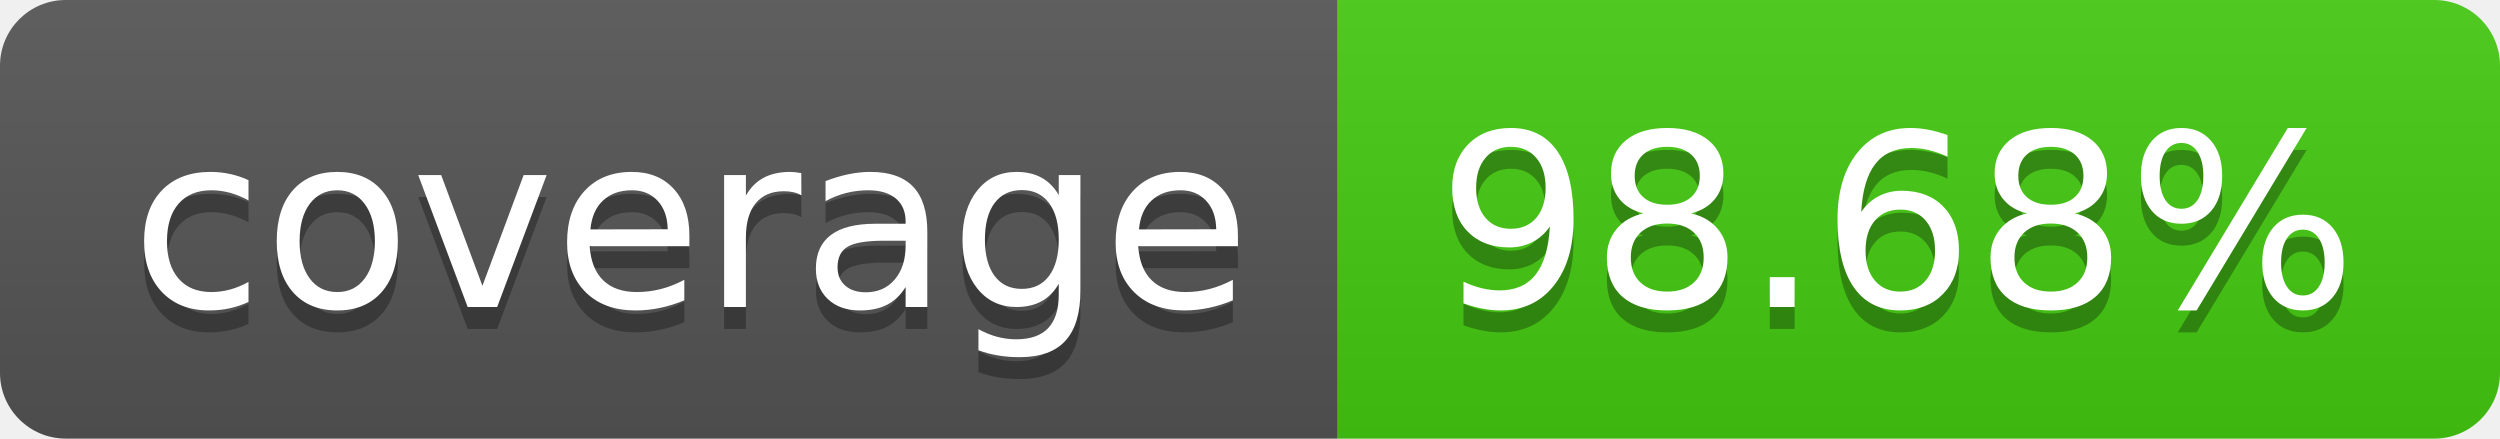
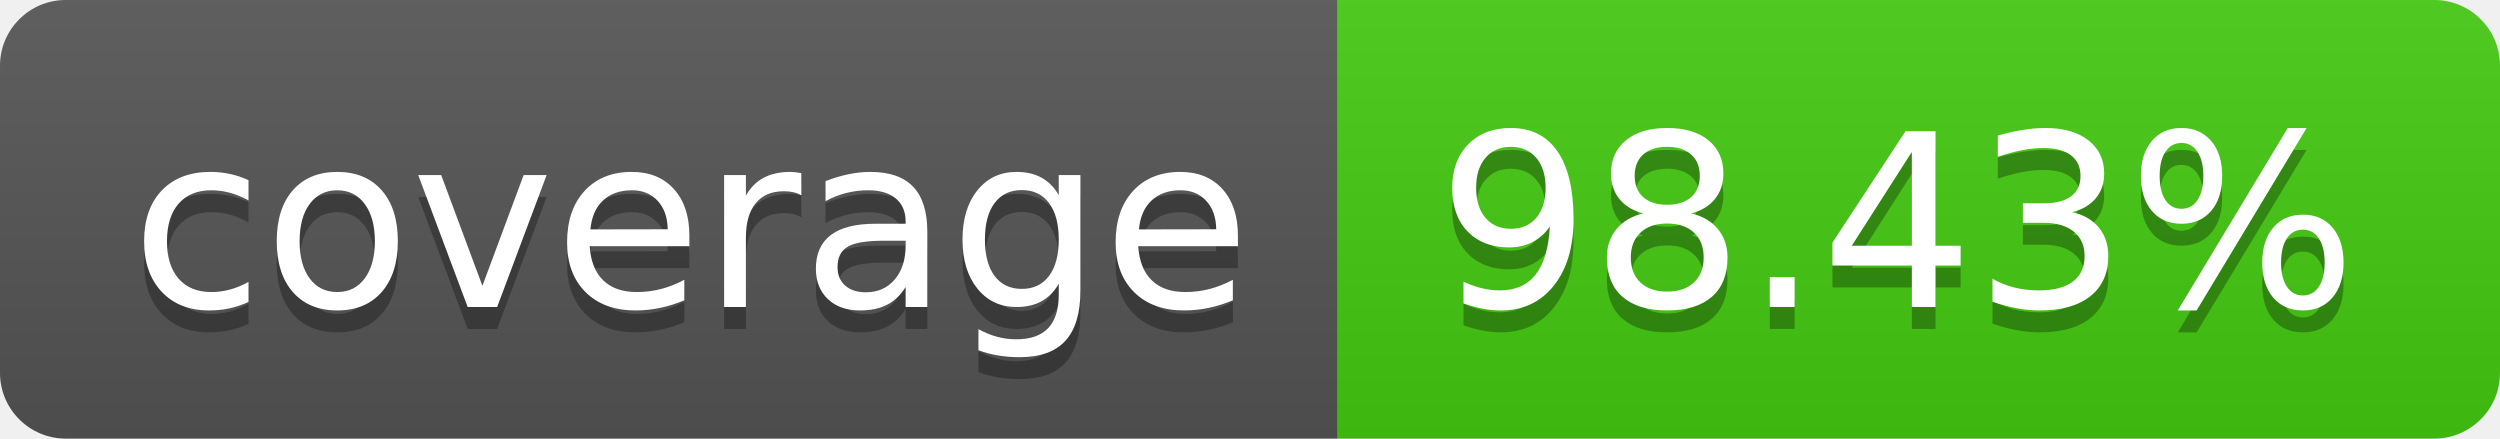
- <svg xmlns="http://www.w3.org/2000/svg" width="114" height="20" role="img" aria-label="coverage: 98.68%">
+ <svg xmlns="http://www.w3.org/2000/svg" width="114" height="20" role="img" aria-label="coverage: 98.43%">
  <linearGradient id="s" x2="0" y2="100%">
    <stop offset="0" stop-color="#bbb" stop-opacity=".1" />
    <stop offset="1" stop-opacity=".1" />
  </linearGradient>
  <clipPath id="r">
    <rect width="114" height="20" rx="3" fill="#fff" />
  </clipPath>
  <g clip-path="url(#r)">
    <rect width="61" height="20" fill="#555" />
    <rect x="61" width="53" height="20" fill="#4c1" />
    <rect width="114" height="20" fill="url(#s)" />
  </g>
  <g fill="#fff" text-anchor="middle" font-family="Verdana,Geneva,DejaVu Sans,sans-serif" text-rendering="geometricPrecision" font-size="110">
    <text aria-hidden="true" x="315" y="150" fill="#010101" fill-opacity=".3" transform="scale(.1)" textLength="510">coverage</text>
    <text x="315" y="140" transform="scale(.1)" fill="#fff" textLength="510">coverage</text>
-     <text aria-hidden="true" x="865" y="150" fill="#010101" fill-opacity=".3" transform="scale(.1)" textLength="430">98.68%</text>
-     <text x="865" y="140" transform="scale(.1)" fill="#fff" textLength="430">98.68%</text>
+     <text aria-hidden="true" x="865" y="150" fill="#010101" fill-opacity=".3" transform="scale(.1)" textLength="430">98.43%</text>
+     <text x="865" y="140" transform="scale(.1)" fill="#fff" textLength="430">98.43%</text>
  </g>
</svg>
